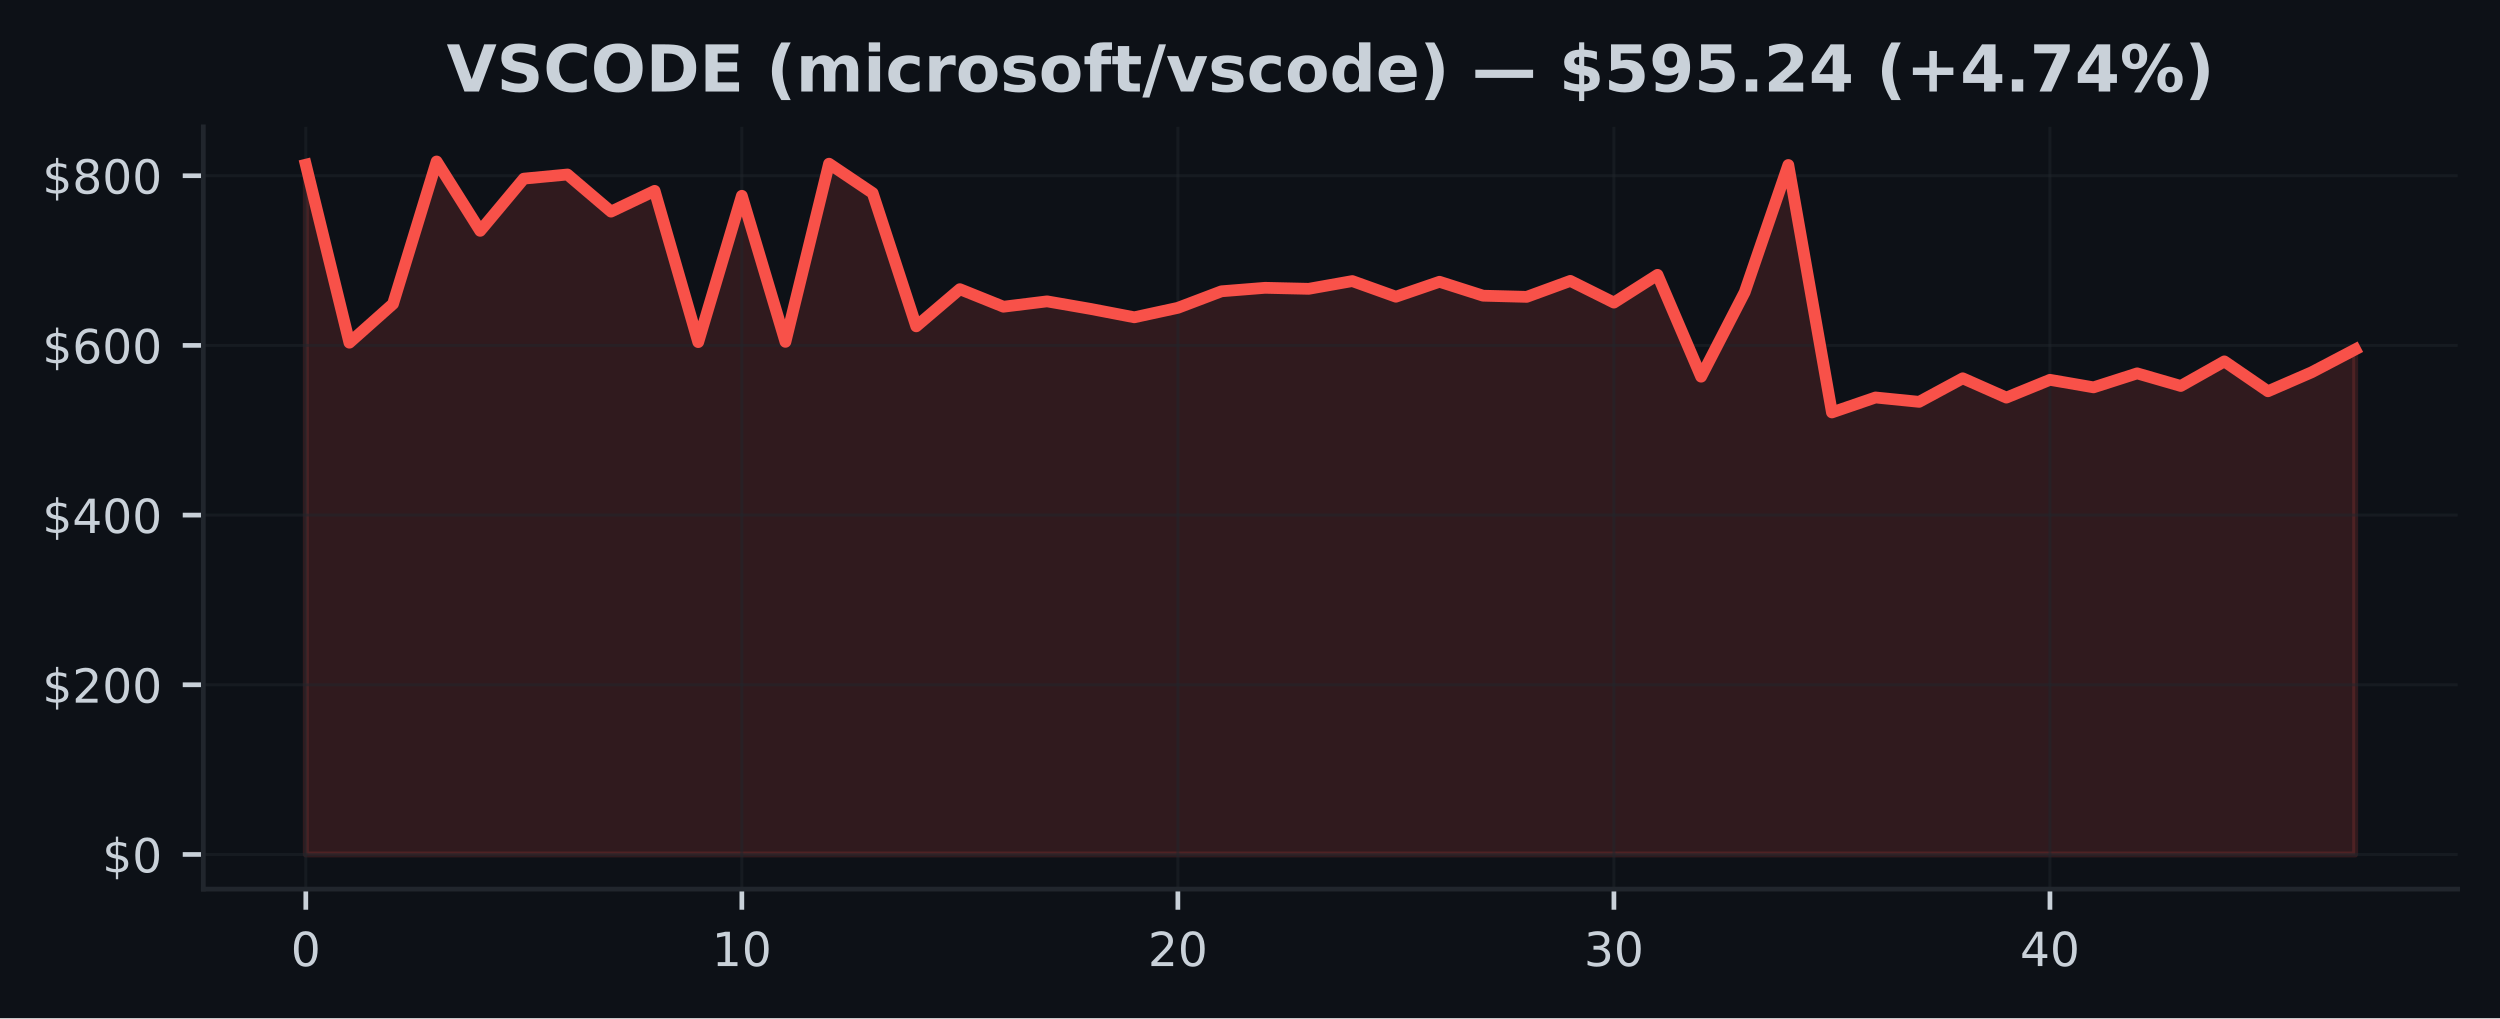
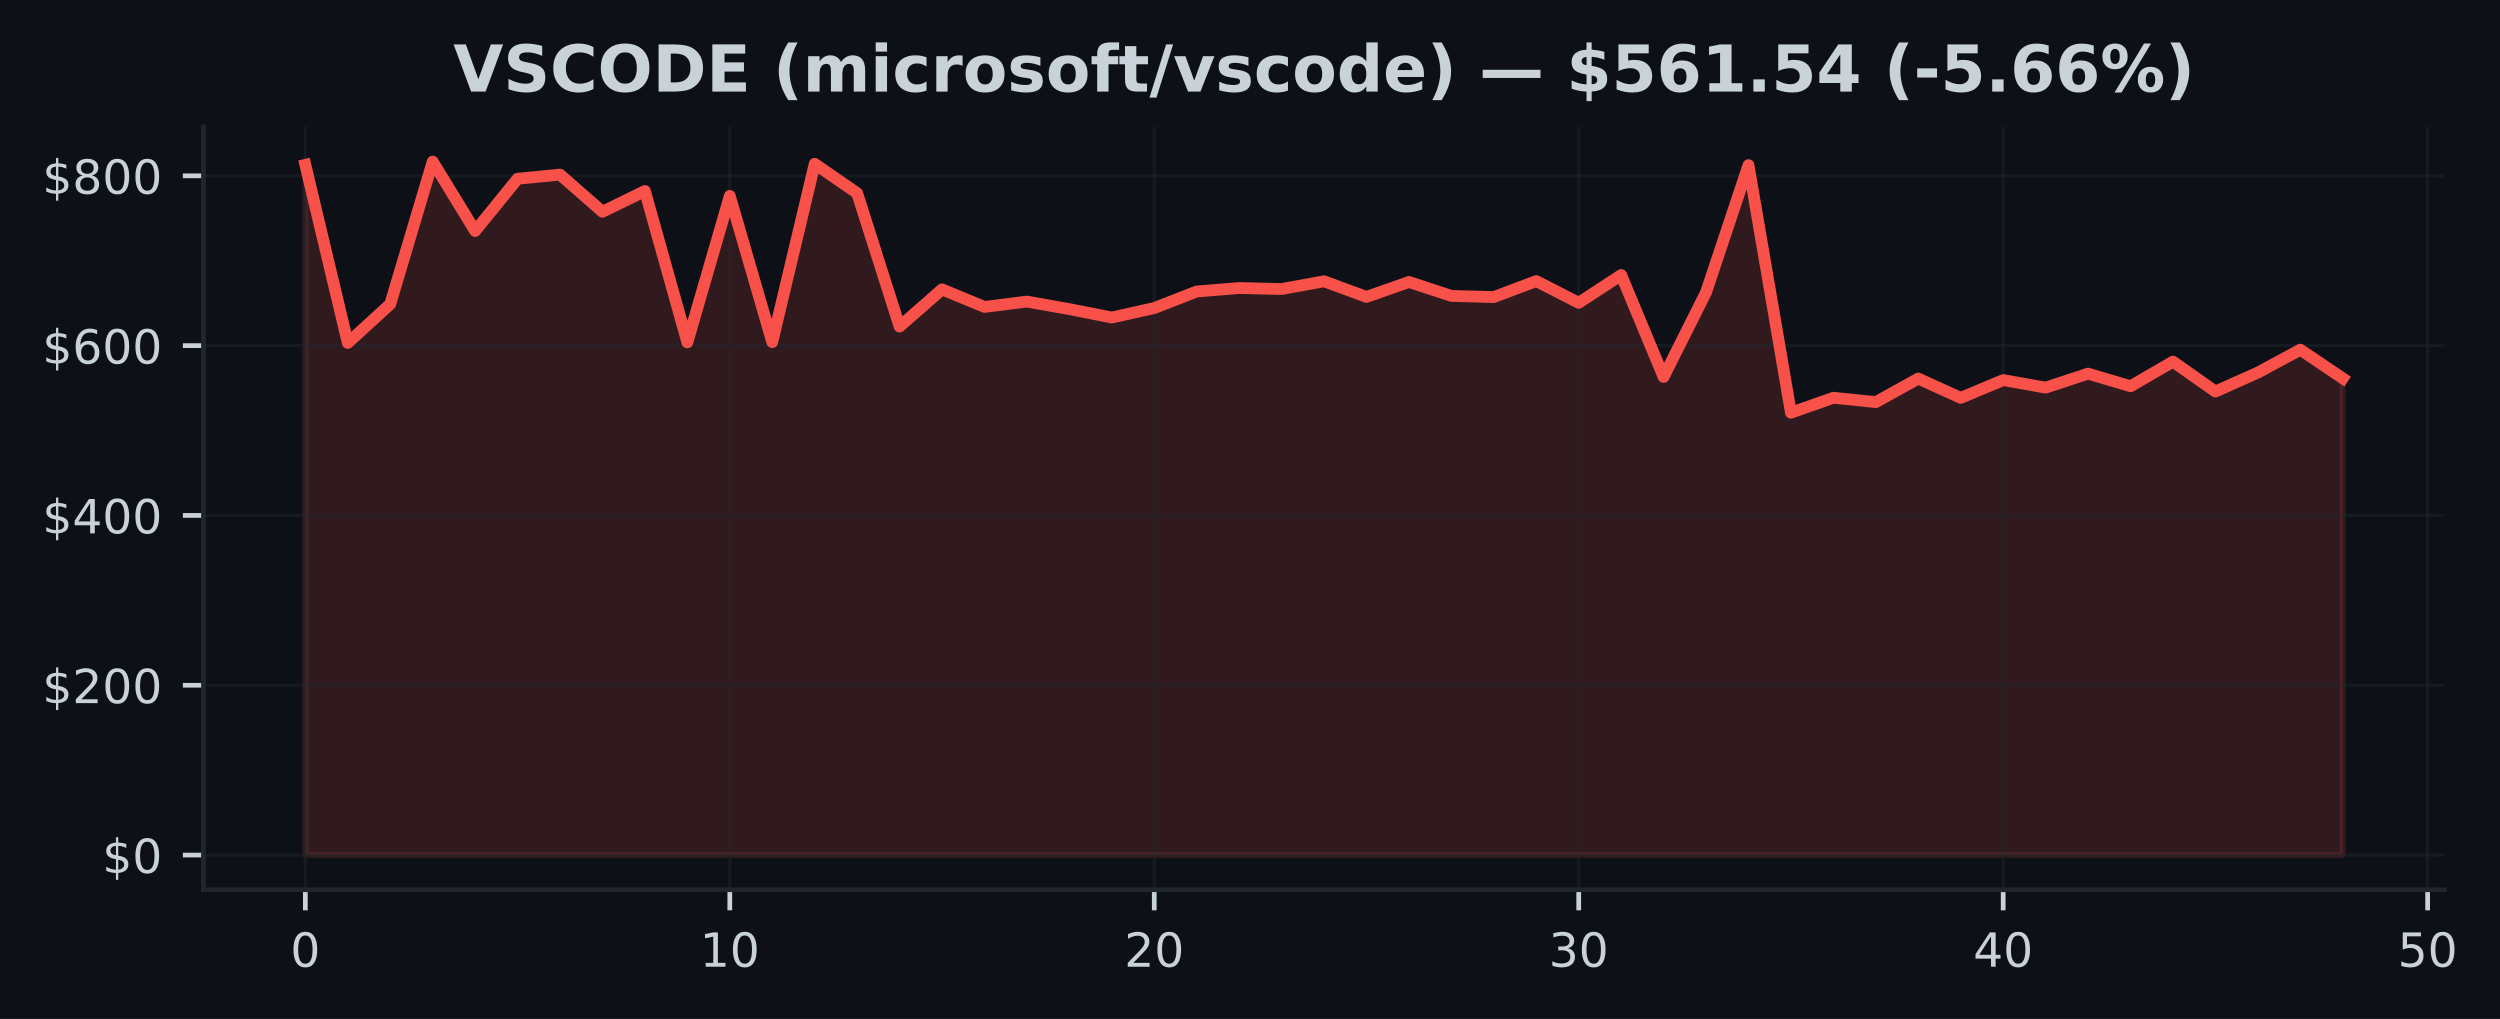
- <svg xmlns="http://www.w3.org/2000/svg" xmlns:xlink="http://www.w3.org/1999/xlink" width="424.91pt" height="173.061pt" viewBox="0 0 424.91 173.061" version="1.1">
+ <svg xmlns="http://www.w3.org/2000/svg" xmlns:xlink="http://www.w3.org/1999/xlink" width="424.613pt" height="173.061pt" viewBox="0 0 424.613 173.061" version="1.1">
  <defs>
    <style type="text/css">*{stroke-linejoin: round; stroke-linecap: butt}</style>
  </defs>
  <g id="figure_1">
    <g id="patch_1">
-       <path d="M 0 173.061  L 424.91 173.061  L 424.91 0  L 0 0  z " style="fill: #0d1117" />
+       <path d="M 0 173.061  L 424.613 173.061  L 424.613 0  L 0 0  z " style="fill: #0d1117" />
    </g>
    <g id="axes_1">
      <g id="patch_2">
-         <path d="M 34.56 151.118  L 417.71 151.118  L 417.71 21.558  L 34.56 21.558  z " style="fill: #0d1117" />
+         <path d="M 34.56 151.118  L 415.206 151.118  L 415.206 21.558  L 34.56 21.558  z " style="fill: #0d1117" />
      </g>
      <g id="FillBetweenPolyCollection_1">
        <defs>
-           <path id="m68abce3b39" d="M 51.976 -27.832  L 51.976 -145.067  L 59.387 -114.817  L 66.798 -121.409  L 74.209 -145.613  L 81.62 -133.829  L 89.031 -142.699  L 96.442 -143.403  L 103.853 -137.094  L 111.264 -140.621  L 118.675 -114.917  L 126.086 -139.78  L 133.497 -114.961  L 140.908 -145.237  L 148.319 -140.253  L 155.73 -117.597  L 163.141 -123.912  L 170.552 -120.93  L 177.963 -121.841  L 185.374 -120.555  L 192.785 -119.133  L 200.196 -120.74  L 207.607 -123.552  L 215.018 -124.144  L 222.429 -123.971  L 229.841 -125.289  L 237.252 -122.63  L 244.663 -125.17  L 252.074 -122.803  L 259.485 -122.606  L 266.896 -125.32  L 274.307 -121.629  L 281.718 -126.346  L 289.129 -109.04  L 296.54 -123.407  L 303.951 -145.014  L 311.362 -102.962  L 318.773 -105.504  L 326.184 -104.762  L 333.595 -108.763  L 341.006 -105.484  L 348.417 -108.505  L 355.828 -107.225  L 363.239 -109.603  L 370.65 -107.46  L 378.061 -111.637  L 385.472 -106.56  L 392.883 -109.78  L 400.294 -113.668  L 400.294 -27.832  L 400.294 -27.832  L 392.883 -27.832  L 385.472 -27.832  L 378.061 -27.832  L 370.65 -27.832  L 363.239 -27.832  L 355.828 -27.832  L 348.417 -27.832  L 341.006 -27.832  L 333.595 -27.832  L 326.184 -27.832  L 318.773 -27.832  L 311.362 -27.832  L 303.951 -27.832  L 296.54 -27.832  L 289.129 -27.832  L 281.718 -27.832  L 274.307 -27.832  L 266.896 -27.832  L 259.485 -27.832  L 252.074 -27.832  L 244.663 -27.832  L 237.252 -27.832  L 229.841 -27.832  L 222.429 -27.832  L 215.018 -27.832  L 207.607 -27.832  L 200.196 -27.832  L 192.785 -27.832  L 185.374 -27.832  L 177.963 -27.832  L 170.552 -27.832  L 163.141 -27.832  L 155.73 -27.832  L 148.319 -27.832  L 140.908 -27.832  L 133.497 -27.832  L 126.086 -27.832  L 118.675 -27.832  L 111.264 -27.832  L 103.853 -27.832  L 96.442 -27.832  L 89.031 -27.832  L 81.62 -27.832  L 74.209 -27.832  L 66.798 -27.832  L 59.387 -27.832  L 51.976 -27.832  z " style="stroke: #f85149; stroke-opacity: 0.15" />
+           <path id="m08f6a5bee5" d="M 51.862 -27.832  L 51.862 -145.067  L 59.071 -114.817  L 66.281 -121.409  L 73.49 -145.613  L 80.699 -133.829  L 87.908 -142.699  L 95.117 -143.403  L 102.327 -137.094  L 109.536 -140.621  L 116.745 -114.917  L 123.954 -139.78  L 131.163 -114.961  L 138.373 -145.237  L 145.582 -140.253  L 152.791 -117.597  L 160 -123.912  L 167.209 -120.93  L 174.419 -121.841  L 181.628 -120.555  L 188.837 -119.133  L 196.046 -120.74  L 203.256 -123.552  L 210.465 -124.144  L 217.674 -123.971  L 224.883 -125.289  L 232.092 -122.63  L 239.302 -125.17  L 246.511 -122.803  L 253.72 -122.606  L 260.929 -125.32  L 268.138 -121.629  L 275.348 -126.346  L 282.557 -109.04  L 289.766 -123.407  L 296.975 -145.014  L 304.185 -102.962  L 311.394 -105.504  L 318.603 -104.762  L 325.812 -108.763  L 333.021 -105.484  L 340.231 -108.505  L 347.44 -107.225  L 354.649 -109.603  L 361.858 -107.46  L 369.067 -111.637  L 376.277 -106.56  L 383.486 -109.78  L 390.695 -113.668  L 397.904 -108.808  L 397.904 -27.832  L 397.904 -27.832  L 390.695 -27.832  L 383.486 -27.832  L 376.277 -27.832  L 369.067 -27.832  L 361.858 -27.832  L 354.649 -27.832  L 347.44 -27.832  L 340.231 -27.832  L 333.021 -27.832  L 325.812 -27.832  L 318.603 -27.832  L 311.394 -27.832  L 304.185 -27.832  L 296.975 -27.832  L 289.766 -27.832  L 282.557 -27.832  L 275.348 -27.832  L 268.138 -27.832  L 260.929 -27.832  L 253.72 -27.832  L 246.511 -27.832  L 239.302 -27.832  L 232.092 -27.832  L 224.883 -27.832  L 217.674 -27.832  L 210.465 -27.832  L 203.256 -27.832  L 196.046 -27.832  L 188.837 -27.832  L 181.628 -27.832  L 174.419 -27.832  L 167.209 -27.832  L 160 -27.832  L 152.791 -27.832  L 145.582 -27.832  L 138.373 -27.832  L 131.163 -27.832  L 123.954 -27.832  L 116.745 -27.832  L 109.536 -27.832  L 102.327 -27.832  L 95.117 -27.832  L 87.908 -27.832  L 80.699 -27.832  L 73.49 -27.832  L 66.281 -27.832  L 59.071 -27.832  L 51.862 -27.832  z " style="stroke: #f85149; stroke-opacity: 0.15" />
        </defs>
-         <g clip-path="url(#pc93f5d2f80)">
-           <use xlink:href="#m68abce3b39" x="0" y="173.061" style="fill: #f85149; fill-opacity: 0.15; stroke: #f85149; stroke-opacity: 0.15" />
+         <g clip-path="url(#pa1a6ebd9de)">
+           <use xlink:href="#m08f6a5bee5" x="0" y="173.061" style="fill: #f85149; fill-opacity: 0.15; stroke: #f85149; stroke-opacity: 0.15" />
        </g>
      </g>
      <g id="matplotlib.axis_1">
        <g id="xtick_1">
          <g id="line2d_1">
-             <path d="M 51.976 151.118  L 51.976 21.558  " clip-path="url(#pc93f5d2f80)" style="fill: none; stroke: #21262d; stroke-opacity: 0.5; stroke-width: 0.5; stroke-linecap: square" />
+             <path d="M 51.862 151.118  L 51.862 21.558  " clip-path="url(#pa1a6ebd9de)" style="fill: none; stroke: #21262d; stroke-opacity: 0.5; stroke-width: 0.5; stroke-linecap: square" />
          </g>
          <g id="line2d_2">
            <defs>
-               <path id="m10c31035a8" d="M 0 0  L 0 3.5  " style="stroke: #c9d1d9; stroke-width: 0.8" />
+               <path id="m514f2fa76c" d="M 0 0  L 0 3.5  " style="stroke: #c9d1d9; stroke-width: 0.8" />
            </defs>
            <g>
-               <use xlink:href="#m10c31035a8" x="51.976" y="151.118" style="fill: #c9d1d9; stroke: #c9d1d9; stroke-width: 0.8" />
+               <use xlink:href="#m514f2fa76c" x="51.862" y="151.118" style="fill: #c9d1d9; stroke: #c9d1d9; stroke-width: 0.8" />
            </g>
          </g>
          <g id="text_1">
-             <g style="fill: #c9d1d9" transform="translate(49.43091 164.197) scale(0.08 -0.08)">
+             <g style="fill: #c9d1d9" transform="translate(49.31711 164.197) scale(0.08 -0.08)">
              <defs>
                <path id="DejaVuSans-30" d="M 2034 4250  Q 1547 4250 1301 3770  Q 1056 3291 1056 2328  Q 1056 1369 1301 889  Q 1547 409 2034 409  Q 2525 409 2770 889  Q 3016 1369 3016 2328  Q 3016 3291 2770 3770  Q 2525 4250 2034 4250  z M 2034 4750  Q 2819 4750 3233 4129  Q 3647 3509 3647 2328  Q 3647 1150 3233 529  Q 2819 -91 2034 -91  Q 1250 -91 836 529  Q 422 1150 422 2328  Q 422 3509 836 4129  Q 1250 4750 2034 4750  z " transform="scale(0.015625)" />
              </defs>
              <use xlink:href="#DejaVuSans-30" />
            </g>
          </g>
        </g>
        <g id="xtick_2">
          <g id="line2d_3">
-             <path d="M 126.086 151.118  L 126.086 21.558  " clip-path="url(#pc93f5d2f80)" style="fill: none; stroke: #21262d; stroke-opacity: 0.5; stroke-width: 0.5; stroke-linecap: square" />
+             <path d="M 123.954 151.118  L 123.954 21.558  " clip-path="url(#pa1a6ebd9de)" style="fill: none; stroke: #21262d; stroke-opacity: 0.5; stroke-width: 0.5; stroke-linecap: square" />
          </g>
          <g id="line2d_4">
            <g>
-               <use xlink:href="#m10c31035a8" x="126.086" y="151.118" style="fill: #c9d1d9; stroke: #c9d1d9; stroke-width: 0.8" />
+               <use xlink:href="#m514f2fa76c" x="123.954" y="151.118" style="fill: #c9d1d9; stroke: #c9d1d9; stroke-width: 0.8" />
            </g>
          </g>
          <g id="text_2">
-             <g style="fill: #c9d1d9" transform="translate(120.9962 164.197) scale(0.08 -0.08)">
+             <g style="fill: #c9d1d9" transform="translate(118.8642 164.197) scale(0.08 -0.08)">
              <defs>
                <path id="DejaVuSans-31" d="M 794 531  L 1825 531  L 1825 4091  L 703 3866  L 703 4441  L 1819 4666  L 2450 4666  L 2450 531  L 3481 531  L 3481 0  L 794 0  L 794 531  z " transform="scale(0.015625)" />
              </defs>
              <use xlink:href="#DejaVuSans-31" />
              <use xlink:href="#DejaVuSans-30" transform="translate(63.62305 0)" />
            </g>
          </g>
        </g>
        <g id="xtick_3">
          <g id="line2d_5">
-             <path d="M 200.196 151.118  L 200.196 21.558  " clip-path="url(#pc93f5d2f80)" style="fill: none; stroke: #21262d; stroke-opacity: 0.5; stroke-width: 0.5; stroke-linecap: square" />
+             <path d="M 196.046 151.118  L 196.046 21.558  " clip-path="url(#pa1a6ebd9de)" style="fill: none; stroke: #21262d; stroke-opacity: 0.5; stroke-width: 0.5; stroke-linecap: square" />
          </g>
          <g id="line2d_6">
            <g>
-               <use xlink:href="#m10c31035a8" x="200.196" y="151.118" style="fill: #c9d1d9; stroke: #c9d1d9; stroke-width: 0.8" />
+               <use xlink:href="#m514f2fa76c" x="196.046" y="151.118" style="fill: #c9d1d9; stroke: #c9d1d9; stroke-width: 0.8" />
            </g>
          </g>
          <g id="text_3">
-             <g style="fill: #c9d1d9" transform="translate(195.1064 164.197) scale(0.08 -0.08)">
+             <g style="fill: #c9d1d9" transform="translate(190.9563 164.197) scale(0.08 -0.08)">
              <defs>
                <path id="DejaVuSans-32" d="M 1228 531  L 3431 531  L 3431 0  L 469 0  L 469 531  Q 828 903 1448 1529  Q 2069 2156 2228 2338  Q 2531 2678 2651 2914  Q 2772 3150 2772 3378  Q 2772 3750 2511 3984  Q 2250 4219 1831 4219  Q 1534 4219 1204 4116  Q 875 4013 500 3803  L 500 4441  Q 881 4594 1212 4672  Q 1544 4750 1819 4750  Q 2544 4750 2975 4387  Q 3406 4025 3406 3419  Q 3406 3131 3298 2873  Q 3191 2616 2906 2266  Q 2828 2175 2409 1742  Q 1991 1309 1228 531  z " transform="scale(0.015625)" />
              </defs>
              <use xlink:href="#DejaVuSans-32" />
              <use xlink:href="#DejaVuSans-30" transform="translate(63.62305 0)" />
            </g>
          </g>
        </g>
        <g id="xtick_4">
          <g id="line2d_7">
-             <path d="M 274.307 151.118  L 274.307 21.558  " clip-path="url(#pc93f5d2f80)" style="fill: none; stroke: #21262d; stroke-opacity: 0.5; stroke-width: 0.5; stroke-linecap: square" />
+             <path d="M 268.138 151.118  L 268.138 21.558  " clip-path="url(#pa1a6ebd9de)" style="fill: none; stroke: #21262d; stroke-opacity: 0.5; stroke-width: 0.5; stroke-linecap: square" />
          </g>
          <g id="line2d_8">
            <g>
-               <use xlink:href="#m10c31035a8" x="274.307" y="151.118" style="fill: #c9d1d9; stroke: #c9d1d9; stroke-width: 0.8" />
+               <use xlink:href="#m514f2fa76c" x="268.138" y="151.118" style="fill: #c9d1d9; stroke: #c9d1d9; stroke-width: 0.8" />
            </g>
          </g>
          <g id="text_4">
-             <g style="fill: #c9d1d9" transform="translate(269.2167 164.197) scale(0.08 -0.08)">
+             <g style="fill: #c9d1d9" transform="translate(263.0485 164.197) scale(0.08 -0.08)">
              <defs>
                <path id="DejaVuSans-33" d="M 2597 2516  Q 3050 2419 3304 2112  Q 3559 1806 3559 1356  Q 3559 666 3084 287  Q 2609 -91 1734 -91  Q 1441 -91 1130 -33  Q 819 25 488 141  L 488 750  Q 750 597 1062 519  Q 1375 441 1716 441  Q 2309 441 2620 675  Q 2931 909 2931 1356  Q 2931 1769 2642 2001  Q 2353 2234 1838 2234  L 1294 2234  L 1294 2753  L 1863 2753  Q 2328 2753 2575 2939  Q 2822 3125 2822 3475  Q 2822 3834 2567 4026  Q 2313 4219 1838 4219  Q 1578 4219 1281 4162  Q 984 4106 628 3988  L 628 4550  Q 988 4650 1302 4700  Q 1616 4750 1894 4750  Q 2613 4750 3031 4423  Q 3450 4097 3450 3541  Q 3450 3153 3228 2886  Q 3006 2619 2597 2516  z " transform="scale(0.015625)" />
              </defs>
              <use xlink:href="#DejaVuSans-33" />
              <use xlink:href="#DejaVuSans-30" transform="translate(63.62305 0)" />
            </g>
          </g>
        </g>
        <g id="xtick_5">
          <g id="line2d_9">
-             <path d="M 348.417 151.118  L 348.417 21.558  " clip-path="url(#pc93f5d2f80)" style="fill: none; stroke: #21262d; stroke-opacity: 0.5; stroke-width: 0.5; stroke-linecap: square" />
+             <path d="M 340.231 151.118  L 340.231 21.558  " clip-path="url(#pa1a6ebd9de)" style="fill: none; stroke: #21262d; stroke-opacity: 0.5; stroke-width: 0.5; stroke-linecap: square" />
          </g>
          <g id="line2d_10">
            <g>
-               <use xlink:href="#m10c31035a8" x="348.417" y="151.118" style="fill: #c9d1d9; stroke: #c9d1d9; stroke-width: 0.8" />
+               <use xlink:href="#m514f2fa76c" x="340.231" y="151.118" style="fill: #c9d1d9; stroke: #c9d1d9; stroke-width: 0.8" />
            </g>
          </g>
          <g id="text_5">
-             <g style="fill: #c9d1d9" transform="translate(343.3269 164.197) scale(0.08 -0.08)">
+             <g style="fill: #c9d1d9" transform="translate(335.1406 164.197) scale(0.08 -0.08)">
              <defs>
                <path id="DejaVuSans-34" d="M 2419 4116  L 825 1625  L 2419 1625  L 2419 4116  z M 2253 4666  L 3047 4666  L 3047 1625  L 3713 1625  L 3713 1100  L 3047 1100  L 3047 0  L 2419 0  L 2419 1100  L 313 1100  L 313 1709  L 2253 4666  z " transform="scale(0.015625)" />
              </defs>
              <use xlink:href="#DejaVuSans-34" />
+               <use xlink:href="#DejaVuSans-30" transform="translate(63.62305 0)" />
+             </g>
+           </g>
+         </g>
+         <g id="xtick_6">
+           <g id="line2d_11">
+             <path d="M 412.323 151.118  L 412.323 21.558  " clip-path="url(#pa1a6ebd9de)" style="fill: none; stroke: #21262d; stroke-opacity: 0.5; stroke-width: 0.5; stroke-linecap: square" />
+           </g>
+           <g id="line2d_12">
+             <g>
+               <use xlink:href="#m514f2fa76c" x="412.323" y="151.118" style="fill: #c9d1d9; stroke: #c9d1d9; stroke-width: 0.8" />
+             </g>
+           </g>
+           <g id="text_6">
+             <g style="fill: #c9d1d9" transform="translate(407.2327 164.197) scale(0.08 -0.08)">
+               <defs>
+                 <path id="DejaVuSans-35" d="M 691 4666  L 3169 4666  L 3169 4134  L 1269 4134  L 1269 2991  Q 1406 3038 1543 3061  Q 1681 3084 1819 3084  Q 2600 3084 3056 2656  Q 3513 2228 3513 1497  Q 3513 744 3044 326  Q 2575 -91 1722 -91  Q 1428 -91 1123 -41  Q 819 9 494 109  L 494 744  Q 775 591 1075 516  Q 1375 441 1709 441  Q 2250 441 2565 725  Q 2881 1009 2881 1497  Q 2881 1984 2565 2268  Q 2250 2553 1709 2553  Q 1456 2553 1204 2497  Q 953 2441 691 2322  L 691 4666  z " transform="scale(0.015625)" />
+               </defs>
+               <use xlink:href="#DejaVuSans-35" />
              <use xlink:href="#DejaVuSans-30" transform="translate(63.62305 0)" />
            </g>
          </g>
        </g>
      </g>
      <g id="matplotlib.axis_2">
        <g id="ytick_1">
-           <g id="line2d_11">
-             <path d="M 34.56 145.229  L 417.71 145.229  " clip-path="url(#pc93f5d2f80)" style="fill: none; stroke: #21262d; stroke-opacity: 0.5; stroke-width: 0.5; stroke-linecap: square" />
-           </g>
-           <g id="line2d_12">
+           <g id="line2d_13">
+             <path d="M 34.56 145.229  L 415.206 145.229  " clip-path="url(#pa1a6ebd9de)" style="fill: none; stroke: #21262d; stroke-opacity: 0.5; stroke-width: 0.5; stroke-linecap: square" />
+           </g>
+           <g id="line2d_14">
            <defs>
-               <path id="mf0d261f36d" d="M 0 0  L -3.5 0  " style="stroke: #c9d1d9; stroke-width: 0.8" />
+               <path id="m666334c036" d="M 0 0  L -3.5 0  " style="stroke: #c9d1d9; stroke-width: 0.8" />
            </defs>
            <g>
-               <use xlink:href="#mf0d261f36d" x="34.56" y="145.229" style="fill: #c9d1d9; stroke: #c9d1d9; stroke-width: 0.8" />
-             </g>
-           </g>
-           <g id="text_6">
+               <use xlink:href="#m666334c036" x="34.56" y="145.229" style="fill: #c9d1d9; stroke: #c9d1d9; stroke-width: 0.8" />
+             </g>
+           </g>
+           <g id="text_7">
            <g style="fill: #c9d1d9" transform="translate(17.38 148.2686) scale(0.08 -0.08)">
              <defs>
                <path id="DejaVuSans-24" d="M 2163 -941  L 1850 -941  L 1847 0  Q 1519 6 1191 76  Q 863 147 531 288  L 531 850  Q 850 650 1176 548  Q 1503 447 1850 444  L 1850 1869  Q 1159 1981 845 2250  Q 531 2519 531 2988  Q 531 3497 872 3790  Q 1213 4084 1850 4128  L 1850 4863  L 2163 4863  L 2163 4138  Q 2453 4125 2725 4076  Q 2997 4028 3256 3944  L 3256 3397  Q 2997 3528 2723 3600  Q 2450 3672 2163 3684  L 2163 2350  Q 2872 2241 3206 1959  Q 3541 1678 3541 1191  Q 3541 663 3186 358  Q 2831 53 2163 6  L 2163 -941  z M 1850 2406  L 1850 3688  Q 1488 3647 1297 3481  Q 1106 3316 1106 3041  Q 1106 2772 1282 2622  Q 1459 2472 1850 2406  z M 2163 1806  L 2163 453  Q 2559 506 2761 678  Q 2963 850 2963 1131  Q 2963 1406 2770 1568  Q 2578 1731 2163 1806  z " transform="scale(0.015625)" />
              </defs>
              <use xlink:href="#DejaVuSans-24" />
              <use xlink:href="#DejaVuSans-30" transform="translate(63.62305 0)" />
            </g>
          </g>
        </g>
        <g id="ytick_2">
-           <g id="line2d_13">
-             <path d="M 34.56 116.388  L 417.71 116.388  " clip-path="url(#pc93f5d2f80)" style="fill: none; stroke: #21262d; stroke-opacity: 0.5; stroke-width: 0.5; stroke-linecap: square" />
-           </g>
-           <g id="line2d_14">
-             <g>
-               <use xlink:href="#mf0d261f36d" x="34.56" y="116.388" style="fill: #c9d1d9; stroke: #c9d1d9; stroke-width: 0.8" />
-             </g>
-           </g>
-           <g id="text_7">
+           <g id="line2d_15">
+             <path d="M 34.56 116.388  L 415.206 116.388  " clip-path="url(#pa1a6ebd9de)" style="fill: none; stroke: #21262d; stroke-opacity: 0.5; stroke-width: 0.5; stroke-linecap: square" />
+           </g>
+           <g id="line2d_16">
+             <g>
+               <use xlink:href="#m666334c036" x="34.56" y="116.388" style="fill: #c9d1d9; stroke: #c9d1d9; stroke-width: 0.8" />
+             </g>
+           </g>
+           <g id="text_8">
            <g style="fill: #c9d1d9" transform="translate(7.2 119.4277) scale(0.08 -0.08)">
              <use xlink:href="#DejaVuSans-24" />
              <use xlink:href="#DejaVuSans-32" transform="translate(63.62305 0)" />
              <use xlink:href="#DejaVuSans-30" transform="translate(127.2461 0)" />
              <use xlink:href="#DejaVuSans-30" transform="translate(190.8691 0)" />
            </g>
          </g>
        </g>
        <g id="ytick_3">
-           <g id="line2d_15">
-             <path d="M 34.56 87.547  L 417.71 87.547  " clip-path="url(#pc93f5d2f80)" style="fill: none; stroke: #21262d; stroke-opacity: 0.5; stroke-width: 0.5; stroke-linecap: square" />
-           </g>
-           <g id="line2d_16">
-             <g>
-               <use xlink:href="#mf0d261f36d" x="34.56" y="87.547" style="fill: #c9d1d9; stroke: #c9d1d9; stroke-width: 0.8" />
-             </g>
-           </g>
-           <g id="text_8">
+           <g id="line2d_17">
+             <path d="M 34.56 87.547  L 415.206 87.547  " clip-path="url(#pa1a6ebd9de)" style="fill: none; stroke: #21262d; stroke-opacity: 0.5; stroke-width: 0.5; stroke-linecap: square" />
+           </g>
+           <g id="line2d_18">
+             <g>
+               <use xlink:href="#m666334c036" x="34.56" y="87.547" style="fill: #c9d1d9; stroke: #c9d1d9; stroke-width: 0.8" />
+             </g>
+           </g>
+           <g id="text_9">
            <g style="fill: #c9d1d9" transform="translate(7.2 90.58681) scale(0.08 -0.08)">
              <use xlink:href="#DejaVuSans-24" />
              <use xlink:href="#DejaVuSans-34" transform="translate(63.62305 0)" />
              <use xlink:href="#DejaVuSans-30" transform="translate(127.2461 0)" />
              <use xlink:href="#DejaVuSans-30" transform="translate(190.8691 0)" />
            </g>
          </g>
        </g>
        <g id="ytick_4">
-           <g id="line2d_17">
-             <path d="M 34.56 58.707  L 417.71 58.707  " clip-path="url(#pc93f5d2f80)" style="fill: none; stroke: #21262d; stroke-opacity: 0.5; stroke-width: 0.5; stroke-linecap: square" />
-           </g>
-           <g id="line2d_18">
-             <g>
-               <use xlink:href="#mf0d261f36d" x="34.56" y="58.707" style="fill: #c9d1d9; stroke: #c9d1d9; stroke-width: 0.8" />
-             </g>
-           </g>
-           <g id="text_9">
+           <g id="line2d_19">
+             <path d="M 34.56 58.707  L 415.206 58.707  " clip-path="url(#pa1a6ebd9de)" style="fill: none; stroke: #21262d; stroke-opacity: 0.5; stroke-width: 0.5; stroke-linecap: square" />
+           </g>
+           <g id="line2d_20">
+             <g>
+               <use xlink:href="#m666334c036" x="34.56" y="58.707" style="fill: #c9d1d9; stroke: #c9d1d9; stroke-width: 0.8" />
+             </g>
+           </g>
+           <g id="text_10">
            <g style="fill: #c9d1d9" transform="translate(7.2 61.74593) scale(0.08 -0.08)">
              <defs>
                <path id="DejaVuSans-36" d="M 2113 2584  Q 1688 2584 1439 2293  Q 1191 2003 1191 1497  Q 1191 994 1439 701  Q 1688 409 2113 409  Q 2538 409 2786 701  Q 3034 994 3034 1497  Q 3034 2003 2786 2293  Q 2538 2584 2113 2584  z M 3366 4563  L 3366 3988  Q 3128 4100 2886 4159  Q 2644 4219 2406 4219  Q 1781 4219 1451 3797  Q 1122 3375 1075 2522  Q 1259 2794 1537 2939  Q 1816 3084 2150 3084  Q 2853 3084 3261 2657  Q 3669 2231 3669 1497  Q 3669 778 3244 343  Q 2819 -91 2113 -91  Q 1303 -91 875 529  Q 447 1150 447 2328  Q 447 3434 972 4092  Q 1497 4750 2381 4750  Q 2619 4750 2861 4703  Q 3103 4656 3366 4563  z " transform="scale(0.015625)" />
              </defs>
              <use xlink:href="#DejaVuSans-24" />
              <use xlink:href="#DejaVuSans-36" transform="translate(63.62305 0)" />
              <use xlink:href="#DejaVuSans-30" transform="translate(127.2461 0)" />
              <use xlink:href="#DejaVuSans-30" transform="translate(190.8691 0)" />
            </g>
          </g>
        </g>
        <g id="ytick_5">
-           <g id="line2d_19">
-             <path d="M 34.56 29.866  L 417.71 29.866  " clip-path="url(#pc93f5d2f80)" style="fill: none; stroke: #21262d; stroke-opacity: 0.5; stroke-width: 0.5; stroke-linecap: square" />
-           </g>
-           <g id="line2d_20">
-             <g>
-               <use xlink:href="#mf0d261f36d" x="34.56" y="29.866" style="fill: #c9d1d9; stroke: #c9d1d9; stroke-width: 0.8" />
-             </g>
-           </g>
-           <g id="text_10">
+           <g id="line2d_21">
+             <path d="M 34.56 29.866  L 415.206 29.866  " clip-path="url(#pa1a6ebd9de)" style="fill: none; stroke: #21262d; stroke-opacity: 0.5; stroke-width: 0.5; stroke-linecap: square" />
+           </g>
+           <g id="line2d_22">
+             <g>
+               <use xlink:href="#m666334c036" x="34.56" y="29.866" style="fill: #c9d1d9; stroke: #c9d1d9; stroke-width: 0.8" />
+             </g>
+           </g>
+           <g id="text_11">
            <g style="fill: #c9d1d9" transform="translate(7.2 32.90505) scale(0.08 -0.08)">
              <defs>
                <path id="DejaVuSans-38" d="M 2034 2216  Q 1584 2216 1326 1975  Q 1069 1734 1069 1313  Q 1069 891 1326 650  Q 1584 409 2034 409  Q 2484 409 2743 651  Q 3003 894 3003 1313  Q 3003 1734 2745 1975  Q 2488 2216 2034 2216  z M 1403 2484  Q 997 2584 770 2862  Q 544 3141 544 3541  Q 544 4100 942 4425  Q 1341 4750 2034 4750  Q 2731 4750 3128 4425  Q 3525 4100 3525 3541  Q 3525 3141 3298 2862  Q 3072 2584 2669 2484  Q 3125 2378 3379 2068  Q 3634 1759 3634 1313  Q 3634 634 3220 271  Q 2806 -91 2034 -91  Q 1263 -91 848 271  Q 434 634 434 1313  Q 434 1759 690 2068  Q 947 2378 1403 2484  z M 1172 3481  Q 1172 3119 1398 2916  Q 1625 2713 2034 2713  Q 2441 2713 2670 2916  Q 2900 3119 2900 3481  Q 2900 3844 2670 4047  Q 2441 4250 2034 4250  Q 1625 4250 1398 4047  Q 1172 3844 1172 3481  z " transform="scale(0.015625)" />
              </defs>
              <use xlink:href="#DejaVuSans-24" />
              <use xlink:href="#DejaVuSans-38" transform="translate(63.62305 0)" />
              <use xlink:href="#DejaVuSans-30" transform="translate(127.2461 0)" />
              <use xlink:href="#DejaVuSans-30" transform="translate(190.8691 0)" />
            </g>
          </g>
        </g>
      </g>
-       <g id="line2d_21">
-         <path d="M 51.976 27.994  L 59.387 58.244  L 66.798 51.652  L 74.209 27.447  L 81.62 39.232  L 89.031 30.362  L 96.442 29.658  L 103.853 35.967  L 111.264 32.44  L 118.675 58.144  L 126.086 33.28  L 133.497 58.099  L 140.908 27.824  L 148.319 32.807  L 155.73 55.463  L 163.141 49.149  L 170.552 52.131  L 177.963 51.219  L 185.374 52.506  L 192.785 53.928  L 200.196 52.321  L 207.607 49.509  L 215.018 48.917  L 222.429 49.09  L 229.841 47.772  L 237.252 50.431  L 244.663 47.891  L 252.074 50.258  L 259.485 50.455  L 266.896 47.741  L 274.307 51.431  L 281.718 46.715  L 289.129 64.02  L 296.54 49.653  L 303.951 28.047  L 311.362 70.099  L 318.773 67.556  L 326.184 68.299  L 333.595 64.297  L 341.006 67.577  L 348.417 64.555  L 355.828 65.836  L 363.239 63.458  L 370.65 65.601  L 378.061 61.423  L 385.472 66.501  L 392.883 63.281  L 400.294 59.393  " clip-path="url(#pc93f5d2f80)" style="fill: none; stroke: #f85149; stroke-width: 2; stroke-linecap: square" />
+       <g id="line2d_23">
+         <path d="M 51.862 27.994  L 59.071 58.244  L 66.281 51.652  L 73.49 27.447  L 80.699 39.232  L 87.908 30.362  L 95.117 29.658  L 102.327 35.967  L 109.536 32.44  L 116.745 58.144  L 123.954 33.28  L 131.163 58.099  L 138.373 27.824  L 145.582 32.807  L 152.791 55.463  L 160 49.149  L 167.209 52.131  L 174.419 51.219  L 181.628 52.506  L 188.837 53.928  L 196.046 52.321  L 203.256 49.509  L 210.465 48.917  L 217.674 49.09  L 224.883 47.772  L 232.092 50.431  L 239.302 47.891  L 246.511 50.258  L 253.72 50.455  L 260.929 47.741  L 268.138 51.431  L 275.348 46.715  L 282.557 64.02  L 289.766 49.653  L 296.975 28.047  L 304.185 70.099  L 311.394 67.556  L 318.603 68.299  L 325.812 64.297  L 333.021 67.577  L 340.231 64.555  L 347.44 65.836  L 354.649 63.458  L 361.858 65.601  L 369.067 61.423  L 376.277 66.501  L 383.486 63.281  L 390.695 59.393  L 397.904 64.253  " clip-path="url(#pa1a6ebd9de)" style="fill: none; stroke: #f85149; stroke-width: 2; stroke-linecap: square" />
      </g>
      <g id="patch_3">
        <path d="M 34.56 151.118  L 34.56 21.558  " style="fill: none; stroke: #21262d; stroke-width: 0.8; stroke-linejoin: miter; stroke-linecap: square" />
      </g>
      <g id="patch_4">
-         <path d="M 34.56 151.118  L 417.71 151.118  " style="fill: none; stroke: #21262d; stroke-width: 0.8; stroke-linejoin: miter; stroke-linecap: square" />
-       </g>
-       <g id="text_11">
-         <g style="fill: #c9d1d9" transform="translate(75.91367 15.55828) scale(0.11 -0.11)">
+         <path d="M 34.56 151.118  L 415.206 151.118  " style="fill: none; stroke: #21262d; stroke-width: 0.8; stroke-linejoin: miter; stroke-linecap: square" />
+       </g>
+       <g id="text_12">
+         <g style="fill: #c9d1d9" transform="translate(76.98818 15.55828) scale(0.11 -0.11)">
          <defs>
            <path id="DejaVuSans-Bold-56" d="M 31 4666  L 1241 4666  L 2478 1222  L 3713 4666  L 4922 4666  L 3194 0  L 1759 0  L 31 4666  z " transform="scale(0.015625)" />
            <path id="DejaVuSans-Bold-53" d="M 3834 4519  L 3834 3531  Q 3450 3703 3084 3790  Q 2719 3878 2394 3878  Q 1963 3878 1756 3759  Q 1550 3641 1550 3391  Q 1550 3203 1689 3098  Q 1828 2994 2194 2919  L 2706 2816  Q 3484 2659 3812 2340  Q 4141 2022 4141 1434  Q 4141 663 3683 286  Q 3225 -91 2284 -91  Q 1841 -91 1394 -6  Q 947 78 500 244  L 500 1259  Q 947 1022 1364 901  Q 1781 781 2169 781  Q 2563 781 2772 912  Q 2981 1044 2981 1288  Q 2981 1506 2839 1625  Q 2697 1744 2272 1838  L 1806 1941  Q 1106 2091 782 2419  Q 459 2747 459 3303  Q 459 4000 909 4375  Q 1359 4750 2203 4750  Q 2588 4750 2994 4692  Q 3400 4634 3834 4519  z " transform="scale(0.015625)" />
            <path id="DejaVuSans-Bold-43" d="M 4288 256  Q 3956 84 3597 -3  Q 3238 -91 2847 -91  Q 1681 -91 1000 561  Q 319 1213 319 2328  Q 319 3447 1000 4098  Q 1681 4750 2847 4750  Q 3238 4750 3597 4662  Q 3956 4575 4288 4403  L 4288 3438  Q 3953 3666 3628 3772  Q 3303 3878 2944 3878  Q 2300 3878 1931 3465  Q 1563 3053 1563 2328  Q 1563 1606 1931 1193  Q 2300 781 2944 781  Q 3303 781 3628 887  Q 3953 994 4288 1222  L 4288 256  z " transform="scale(0.015625)" />
            <path id="DejaVuSans-Bold-4f" d="M 2719 3878  Q 2169 3878 1866 3472  Q 1563 3066 1563 2328  Q 1563 1594 1866 1187  Q 2169 781 2719 781  Q 3272 781 3575 1187  Q 3878 1594 3878 2328  Q 3878 3066 3575 3472  Q 3272 3878 2719 3878  z M 2719 4750  Q 3844 4750 4481 4106  Q 5119 3463 5119 2328  Q 5119 1197 4481 553  Q 3844 -91 2719 -91  Q 1597 -91 958 553  Q 319 1197 319 2328  Q 319 3463 958 4106  Q 1597 4750 2719 4750  z " transform="scale(0.015625)" />
            <path id="DejaVuSans-Bold-44" d="M 1791 3756  L 1791 909  L 2222 909  Q 2959 909 3348 1275  Q 3738 1641 3738 2338  Q 3738 3031 3350 3393  Q 2963 3756 2222 3756  L 1791 3756  z M 588 4666  L 1856 4666  Q 2919 4666 3439 4514  Q 3959 4363 4331 4000  Q 4659 3684 4818 3271  Q 4978 2859 4978 2338  Q 4978 1809 4818 1395  Q 4659 981 4331 666  Q 3956 303 3431 151  Q 2906 0 1856 0  L 588 0  L 588 4666  z " transform="scale(0.015625)" />
            <path id="DejaVuSans-Bold-45" d="M 588 4666  L 3834 4666  L 3834 3756  L 1791 3756  L 1791 2888  L 3713 2888  L 3713 1978  L 1791 1978  L 1791 909  L 3903 909  L 3903 0  L 588 0  L 588 4666  z " transform="scale(0.015625)" />
            <path id="DejaVuSans-Bold-20" transform="scale(0.015625)" />
            <path id="DejaVuSans-Bold-28" d="M 2413 -844  L 1484 -844  Q 1006 -72 778 623  Q 550 1319 550 2003  Q 550 2688 779 3389  Q 1009 4091 1484 4856  L 2413 4856  Q 2013 4116 1813 3408  Q 1613 2700 1613 2009  Q 1613 1319 1811 609  Q 2009 -100 2413 -844  z " transform="scale(0.015625)" />
            <path id="DejaVuSans-Bold-6d" d="M 3781 2919  Q 3994 3244 4286 3414  Q 4578 3584 4928 3584  Q 5531 3584 5847 3212  Q 6163 2841 6163 2131  L 6163 0  L 5038 0  L 5038 1825  Q 5041 1866 5042 1909  Q 5044 1953 5044 2034  Q 5044 2406 4934 2573  Q 4825 2741 4581 2741  Q 4263 2741 4089 2478  Q 3916 2216 3909 1719  L 3909 0  L 2784 0  L 2784 1825  Q 2784 2406 2684 2573  Q 2584 2741 2328 2741  Q 2006 2741 1831 2477  Q 1656 2213 1656 1722  L 1656 0  L 531 0  L 531 3500  L 1656 3500  L 1656 2988  Q 1863 3284 2130 3434  Q 2397 3584 2719 3584  Q 3081 3584 3359 3409  Q 3638 3234 3781 2919  z " transform="scale(0.015625)" />
            <path id="DejaVuSans-Bold-69" d="M 538 3500  L 1656 3500  L 1656 0  L 538 0  L 538 3500  z M 538 4863  L 1656 4863  L 1656 3950  L 538 3950  L 538 4863  z " transform="scale(0.015625)" />
            <path id="DejaVuSans-Bold-63" d="M 3366 3391  L 3366 2478  Q 3138 2634 2908 2709  Q 2678 2784 2431 2784  Q 1963 2784 1702 2511  Q 1441 2238 1441 1747  Q 1441 1256 1702 982  Q 1963 709 2431 709  Q 2694 709 2930 787  Q 3166 866 3366 1019  L 3366 103  Q 3103 6 2833 -42  Q 2563 -91 2291 -91  Q 1344 -91 809 395  Q 275 881 275 1747  Q 275 2613 809 3098  Q 1344 3584 2291 3584  Q 2566 3584 2833 3536  Q 3100 3488 3366 3391  z " transform="scale(0.015625)" />
            <path id="DejaVuSans-Bold-72" d="M 3138 2547  Q 2991 2616 2845 2648  Q 2700 2681 2553 2681  Q 2122 2681 1889 2404  Q 1656 2128 1656 1613  L 1656 0  L 538 0  L 538 3500  L 1656 3500  L 1656 2925  Q 1872 3269 2151 3426  Q 2431 3584 2822 3584  Q 2878 3584 2943 3579  Q 3009 3575 3134 3559  L 3138 2547  z " transform="scale(0.015625)" />
            <path id="DejaVuSans-Bold-6f" d="M 2203 2784  Q 1831 2784 1636 2517  Q 1441 2250 1441 1747  Q 1441 1244 1636 976  Q 1831 709 2203 709  Q 2569 709 2762 976  Q 2956 1244 2956 1747  Q 2956 2250 2762 2517  Q 2569 2784 2203 2784  z M 2203 3584  Q 3106 3584 3614 3096  Q 4122 2609 4122 1747  Q 4122 884 3614 396  Q 3106 -91 2203 -91  Q 1297 -91 786 396  Q 275 884 275 1747  Q 275 2609 786 3096  Q 1297 3584 2203 3584  z " transform="scale(0.015625)" />
            <path id="DejaVuSans-Bold-73" d="M 3272 3391  L 3272 2541  Q 2913 2691 2578 2766  Q 2244 2841 1947 2841  Q 1628 2841 1473 2761  Q 1319 2681 1319 2516  Q 1319 2381 1436 2309  Q 1553 2238 1856 2203  L 2053 2175  Q 2913 2066 3209 1816  Q 3506 1566 3506 1031  Q 3506 472 3093 190  Q 2681 -91 1863 -91  Q 1516 -91 1145 -36  Q 775 19 384 128  L 384 978  Q 719 816 1070 734  Q 1422 653 1784 653  Q 2113 653 2278 743  Q 2444 834 2444 1013  Q 2444 1163 2330 1236  Q 2216 1309 1875 1350  L 1678 1375  Q 931 1469 631 1722  Q 331 1975 331 2491  Q 331 3047 712 3315  Q 1094 3584 1881 3584  Q 2191 3584 2531 3537  Q 2872 3491 3272 3391  z " transform="scale(0.015625)" />
            <path id="DejaVuSans-Bold-66" d="M 2841 4863  L 2841 4128  L 2222 4128  Q 1984 4128 1890 4042  Q 1797 3956 1797 3744  L 1797 3500  L 2753 3500  L 2753 2700  L 1797 2700  L 1797 0  L 678 0  L 678 2700  L 122 2700  L 122 3500  L 678 3500  L 678 3744  Q 678 4316 997 4589  Q 1316 4863 1984 4863  L 2841 4863  z " transform="scale(0.015625)" />
            <path id="DejaVuSans-Bold-74" d="M 1759 4494  L 1759 3500  L 2913 3500  L 2913 2700  L 1759 2700  L 1759 1216  Q 1759 972 1856 886  Q 1953 800 2241 800  L 2816 800  L 2816 0  L 1856 0  Q 1194 0 917 276  Q 641 553 641 1216  L 641 2700  L 84 2700  L 84 3500  L 641 3500  L 641 4494  L 1759 4494  z " transform="scale(0.015625)" />
            <path id="DejaVuSans-Bold-2f" d="M 1644 4666  L 2338 4666  L 691 -594  L 0 -594  L 1644 4666  z " transform="scale(0.015625)" />
            <path id="DejaVuSans-Bold-76" d="M 97 3500  L 1216 3500  L 2088 1081  L 2956 3500  L 4078 3500  L 2700 0  L 1472 0  L 97 3500  z " transform="scale(0.015625)" />
            <path id="DejaVuSans-Bold-64" d="M 2919 2988  L 2919 4863  L 4044 4863  L 4044 0  L 2919 0  L 2919 506  Q 2688 197 2409 53  Q 2131 -91 1766 -91  Q 1119 -91 703 423  Q 288 938 288 1747  Q 288 2556 703 3070  Q 1119 3584 1766 3584  Q 2128 3584 2408 3439  Q 2688 3294 2919 2988  z M 2181 722  Q 2541 722 2730 984  Q 2919 1247 2919 1747  Q 2919 2247 2730 2509  Q 2541 2772 2181 2772  Q 1825 2772 1636 2509  Q 1447 2247 1447 1747  Q 1447 1247 1636 984  Q 1825 722 2181 722  z " transform="scale(0.015625)" />
            <path id="DejaVuSans-Bold-65" d="M 4031 1759  L 4031 1441  L 1416 1441  Q 1456 1047 1700 850  Q 1944 653 2381 653  Q 2734 653 3104 758  Q 3475 863 3866 1075  L 3866 213  Q 3469 63 3072 -14  Q 2675 -91 2278 -91  Q 1328 -91 801 392  Q 275 875 275 1747  Q 275 2603 792 3093  Q 1309 3584 2216 3584  Q 3041 3584 3536 3087  Q 4031 2591 4031 1759  z M 2881 2131  Q 2881 2450 2695 2645  Q 2509 2841 2209 2841  Q 1884 2841 1681 2658  Q 1478 2475 1428 2131  L 2881 2131  z " transform="scale(0.015625)" />
            <path id="DejaVuSans-Bold-29" d="M 513 -844  Q 913 -100 1113 609  Q 1313 1319 1313 2009  Q 1313 2700 1113 3408  Q 913 4116 513 4856  L 1441 4856  Q 1916 4091 2145 3389  Q 2375 2688 2375 2003  Q 2375 1319 2147 623  Q 1919 -72 1441 -844  L 513 -844  z " transform="scale(0.015625)" />
            <path id="DejaVuSans-Bold-2014" d="M 344 2156  L 6056 2156  L 6056 1350  L 344 1350  L 344 2156  z " transform="scale(0.015625)" />
            <path id="DejaVuSans-Bold-24" d="M 2484 -941  L 1978 -941  L 1975 0  Q 1584 16 1218 87  Q 853 159 506 288  L 506 1106  Q 866 922 1233 823  Q 1600 725 1978 713  L 1978 1684  L 1875 1703  Q 1128 1834 814 2115  Q 500 2397 500 2925  Q 500 3484 883 3798  Q 1266 4113 1975 4141  L 1978 4863  L 2484 4863  L 2484 4153  Q 2797 4128 3109 4075  Q 3422 4022 3738 3938  L 3738 3144  Q 3425 3275 3112 3348  Q 2800 3422 2484 3438  L 2484 2541  L 2584 2522  Q 3378 2397 3698 2105  Q 4019 1813 4019 1241  Q 4019 666 3637 358  Q 3256 50 2484 6  L 2484 -941  z M 1978 2613  L 1978 3428  Q 1756 3416 1623 3308  Q 1491 3200 1491 3034  Q 1491 2850 1612 2745  Q 1734 2641 1978 2613  z M 2484 1594  L 2484 725  Q 2756 728 2892 831  Q 3028 934 3028 1141  Q 3028 1353 2903 1458  Q 2778 1563 2484 1594  z " transform="scale(0.015625)" />
            <path id="DejaVuSans-Bold-35" d="M 678 4666  L 3669 4666  L 3669 3781  L 1638 3781  L 1638 3059  Q 1775 3097 1914 3117  Q 2053 3138 2203 3138  Q 3056 3138 3531 2711  Q 4006 2284 4006 1522  Q 4006 766 3489 337  Q 2972 -91 2053 -91  Q 1656 -91 1267 -14  Q 878 63 494 219  L 494 1166  Q 875 947 1217 837  Q 1559 728 1863 728  Q 2300 728 2551 942  Q 2803 1156 2803 1522  Q 2803 1891 2551 2103  Q 2300 2316 1863 2316  Q 1603 2316 1309 2248  Q 1016 2181 678 2041  L 678 4666  z " transform="scale(0.015625)" />
-             <path id="DejaVuSans-Bold-39" d="M 641 103  L 641 966  Q 928 831 1190 764  Q 1453 697 1709 697  Q 2247 697 2547 995  Q 2847 1294 2900 1881  Q 2688 1725 2447 1647  Q 2206 1569 1925 1569  Q 1209 1569 770 1986  Q 331 2403 331 3084  Q 331 3838 820 4291  Q 1309 4744 2131 4744  Q 3044 4744 3544 4128  Q 4044 3513 4044 2388  Q 4044 1231 3459 570  Q 2875 -91 1856 -91  Q 1528 -91 1228 -42  Q 928 6 641 103  z M 2125 2350  Q 2441 2350 2600 2554  Q 2759 2759 2759 3169  Q 2759 3575 2600 3781  Q 2441 3988 2125 3988  Q 1809 3988 1650 3781  Q 1491 3575 1491 3169  Q 1491 2759 1650 2554  Q 1809 2350 2125 2350  z " transform="scale(0.015625)" />
+             <path id="DejaVuSans-Bold-36" d="M 2316 2303  Q 2000 2303 1842 2098  Q 1684 1894 1684 1484  Q 1684 1075 1842 870  Q 2000 666 2316 666  Q 2634 666 2792 870  Q 2950 1075 2950 1484  Q 2950 1894 2792 2098  Q 2634 2303 2316 2303  z M 3803 4544  L 3803 3681  Q 3506 3822 3243 3889  Q 2981 3956 2731 3956  Q 2194 3956 1894 3657  Q 1594 3359 1544 2772  Q 1750 2925 1990 3001  Q 2231 3078 2516 3078  Q 3231 3078 3670 2659  Q 4109 2241 4109 1563  Q 4109 813 3618 361  Q 3128 -91 2303 -91  Q 1394 -91 895 523  Q 397 1138 397 2266  Q 397 3422 980 4083  Q 1563 4744 2578 4744  Q 2900 4744 3203 4694  Q 3506 4644 3803 4544  z " transform="scale(0.015625)" />
+             <path id="DejaVuSans-Bold-31" d="M 750 831  L 1813 831  L 1813 3847  L 722 3622  L 722 4441  L 1806 4666  L 2950 4666  L 2950 831  L 4013 831  L 4013 0  L 750 0  L 750 831  z " transform="scale(0.015625)" />
            <path id="DejaVuSans-Bold-2e" d="M 653 1209  L 1778 1209  L 1778 0  L 653 0  L 653 1209  z " transform="scale(0.015625)" />
-             <path id="DejaVuSans-Bold-32" d="M 1844 884  L 3897 884  L 3897 0  L 506 0  L 506 884  L 2209 2388  Q 2438 2594 2547 2791  Q 2656 2988 2656 3200  Q 2656 3528 2436 3728  Q 2216 3928 1850 3928  Q 1569 3928 1234 3808  Q 900 3688 519 3450  L 519 4475  Q 925 4609 1322 4679  Q 1719 4750 2100 4750  Q 2938 4750 3402 4381  Q 3866 4013 3866 3353  Q 3866 2972 3669 2642  Q 3472 2313 2841 1759  L 1844 884  z " transform="scale(0.015625)" />
            <path id="DejaVuSans-Bold-34" d="M 2356 3675  L 1038 1722  L 2356 1722  L 2356 3675  z M 2156 4666  L 3494 4666  L 3494 1722  L 4159 1722  L 4159 850  L 3494 850  L 3494 0  L 2356 0  L 2356 850  L 288 850  L 288 1881  L 2156 4666  z " transform="scale(0.015625)" />
-             <path id="DejaVuSans-Bold-2b" d="M 3053 4013  L 3053 2375  L 4684 2375  L 4684 1638  L 3053 1638  L 3053 0  L 2309 0  L 2309 1638  L 678 1638  L 678 2375  L 2309 2375  L 2309 4013  L 3053 4013  z " transform="scale(0.015625)" />
-             <path id="DejaVuSans-Bold-37" d="M 428 4666  L 3944 4666  L 3944 3988  L 2125 0  L 953 0  L 2675 3781  L 428 3781  L 428 4666  z " transform="scale(0.015625)" />
+             <path id="DejaVuSans-Bold-2d" d="M 347 2297  L 2309 2297  L 2309 1388  L 347 1388  L 347 2297  z " transform="scale(0.015625)" />
            <path id="DejaVuSans-Bold-25" d="M 4959 1925  Q 4738 1925 4616 1733  Q 4494 1541 4494 1184  Q 4494 825 4614 633  Q 4734 441 4959 441  Q 5184 441 5303 633  Q 5422 825 5422 1184  Q 5422 1541 5301 1733  Q 5181 1925 4959 1925  z M 4959 2450  Q 5541 2450 5875 2112  Q 6209 1775 6209 1184  Q 6209 594 5875 251  Q 5541 -91 4959 -91  Q 4378 -91 4042 251  Q 3706 594 3706 1184  Q 3706 1772 4042 2111  Q 4378 2450 4959 2450  z M 2094 -91  L 1403 -91  L 4319 4750  L 5013 4750  L 2094 -91  z M 1453 4750  Q 2034 4750 2367 4411  Q 2700 4072 2700 3481  Q 2700 2891 2367 2550  Q 2034 2209 1453 2209  Q 872 2209 539 2550  Q 206 2891 206 3481  Q 206 4072 539 4411  Q 872 4750 1453 4750  z M 1453 4225  Q 1228 4225 1106 4031  Q 984 3838 984 3481  Q 984 3122 1106 2926  Q 1228 2731 1453 2731  Q 1678 2731 1798 2926  Q 1919 3122 1919 3481  Q 1919 3838 1797 4031  Q 1675 4225 1453 4225  z " transform="scale(0.015625)" />
          </defs>
          <use xlink:href="#DejaVuSans-Bold-56" />
          <use xlink:href="#DejaVuSans-Bold-53" transform="translate(77.39258 0)" />
          <use xlink:href="#DejaVuSans-Bold-43" transform="translate(149.4141 0)" />
          <use xlink:href="#DejaVuSans-Bold-4f" transform="translate(222.8027 0)" />
          <use xlink:href="#DejaVuSans-Bold-44" transform="translate(307.8125 0)" />
          <use xlink:href="#DejaVuSans-Bold-45" transform="translate(390.8203 0)" />
          <use xlink:href="#DejaVuSans-Bold-20" transform="translate(459.1309 0)" />
          <use xlink:href="#DejaVuSans-Bold-28" transform="translate(493.9453 0)" />
          <use xlink:href="#DejaVuSans-Bold-6d" transform="translate(539.6484 0)" />
          <use xlink:href="#DejaVuSans-Bold-69" transform="translate(643.8477 0)" />
          <use xlink:href="#DejaVuSans-Bold-63" transform="translate(678.125 0)" />
          <use xlink:href="#DejaVuSans-Bold-72" transform="translate(737.4023 0)" />
          <use xlink:href="#DejaVuSans-Bold-6f" transform="translate(786.7188 0)" />
          <use xlink:href="#DejaVuSans-Bold-73" transform="translate(855.4199 0)" />
          <use xlink:href="#DejaVuSans-Bold-6f" transform="translate(914.9414 0)" />
          <use xlink:href="#DejaVuSans-Bold-66" transform="translate(983.6426 0)" />
          <use xlink:href="#DejaVuSans-Bold-74" transform="translate(1027.148 0)" />
          <use xlink:href="#DejaVuSans-Bold-2f" transform="translate(1074.951 0)" />
          <use xlink:href="#DejaVuSans-Bold-76" transform="translate(1111.475 0)" />
          <use xlink:href="#DejaVuSans-Bold-73" transform="translate(1176.66 0)" />
          <use xlink:href="#DejaVuSans-Bold-63" transform="translate(1236.182 0)" />
          <use xlink:href="#DejaVuSans-Bold-6f" transform="translate(1295.459 0)" />
          <use xlink:href="#DejaVuSans-Bold-64" transform="translate(1364.16 0)" />
          <use xlink:href="#DejaVuSans-Bold-65" transform="translate(1435.742 0)" />
          <use xlink:href="#DejaVuSans-Bold-29" transform="translate(1503.564 0)" />
          <use xlink:href="#DejaVuSans-Bold-20" transform="translate(1549.268 0)" />
          <use xlink:href="#DejaVuSans-Bold-2014" transform="translate(1584.082 0)" />
          <use xlink:href="#DejaVuSans-Bold-20" transform="translate(1684.082 0)" />
          <use xlink:href="#DejaVuSans-Bold-24" transform="translate(1718.896 0)" />
          <use xlink:href="#DejaVuSans-Bold-35" transform="translate(1788.477 0)" />
-           <use xlink:href="#DejaVuSans-Bold-39" transform="translate(1858.057 0)" />
-           <use xlink:href="#DejaVuSans-Bold-35" transform="translate(1927.637 0)" />
+           <use xlink:href="#DejaVuSans-Bold-36" transform="translate(1858.057 0)" />
+           <use xlink:href="#DejaVuSans-Bold-31" transform="translate(1927.637 0)" />
          <use xlink:href="#DejaVuSans-Bold-2e" transform="translate(1997.217 0)" />
-           <use xlink:href="#DejaVuSans-Bold-32" transform="translate(2035.205 0)" />
+           <use xlink:href="#DejaVuSans-Bold-35" transform="translate(2035.205 0)" />
          <use xlink:href="#DejaVuSans-Bold-34" transform="translate(2104.785 0)" />
          <use xlink:href="#DejaVuSans-Bold-20" transform="translate(2174.365 0)" />
          <use xlink:href="#DejaVuSans-Bold-28" transform="translate(2209.18 0)" />
-           <use xlink:href="#DejaVuSans-Bold-2b" transform="translate(2254.883 0)" />
-           <use xlink:href="#DejaVuSans-Bold-34" transform="translate(2338.672 0)" />
-           <use xlink:href="#DejaVuSans-Bold-2e" transform="translate(2408.252 0)" />
-           <use xlink:href="#DejaVuSans-Bold-37" transform="translate(2446.24 0)" />
-           <use xlink:href="#DejaVuSans-Bold-34" transform="translate(2515.82 0)" />
-           <use xlink:href="#DejaVuSans-Bold-25" transform="translate(2585.4 0)" />
-           <use xlink:href="#DejaVuSans-Bold-29" transform="translate(2685.596 0)" />
+           <use xlink:href="#DejaVuSans-Bold-2d" transform="translate(2254.883 0)" />
+           <use xlink:href="#DejaVuSans-Bold-35" transform="translate(2296.387 0)" />
+           <use xlink:href="#DejaVuSans-Bold-2e" transform="translate(2365.967 0)" />
+           <use xlink:href="#DejaVuSans-Bold-36" transform="translate(2403.955 0)" />
+           <use xlink:href="#DejaVuSans-Bold-36" transform="translate(2473.535 0)" />
+           <use xlink:href="#DejaVuSans-Bold-25" transform="translate(2543.115 0)" />
+           <use xlink:href="#DejaVuSans-Bold-29" transform="translate(2643.311 0)" />
        </g>
      </g>
    </g>
  </g>
  <defs>
-     <clipPath id="pc93f5d2f80">
-       <rect x="34.56" y="21.558" width="383.15" height="129.56" />
+     <clipPath id="pa1a6ebd9de">
+       <rect x="34.56" y="21.558" width="380.646" height="129.56" />
    </clipPath>
  </defs>
</svg>
